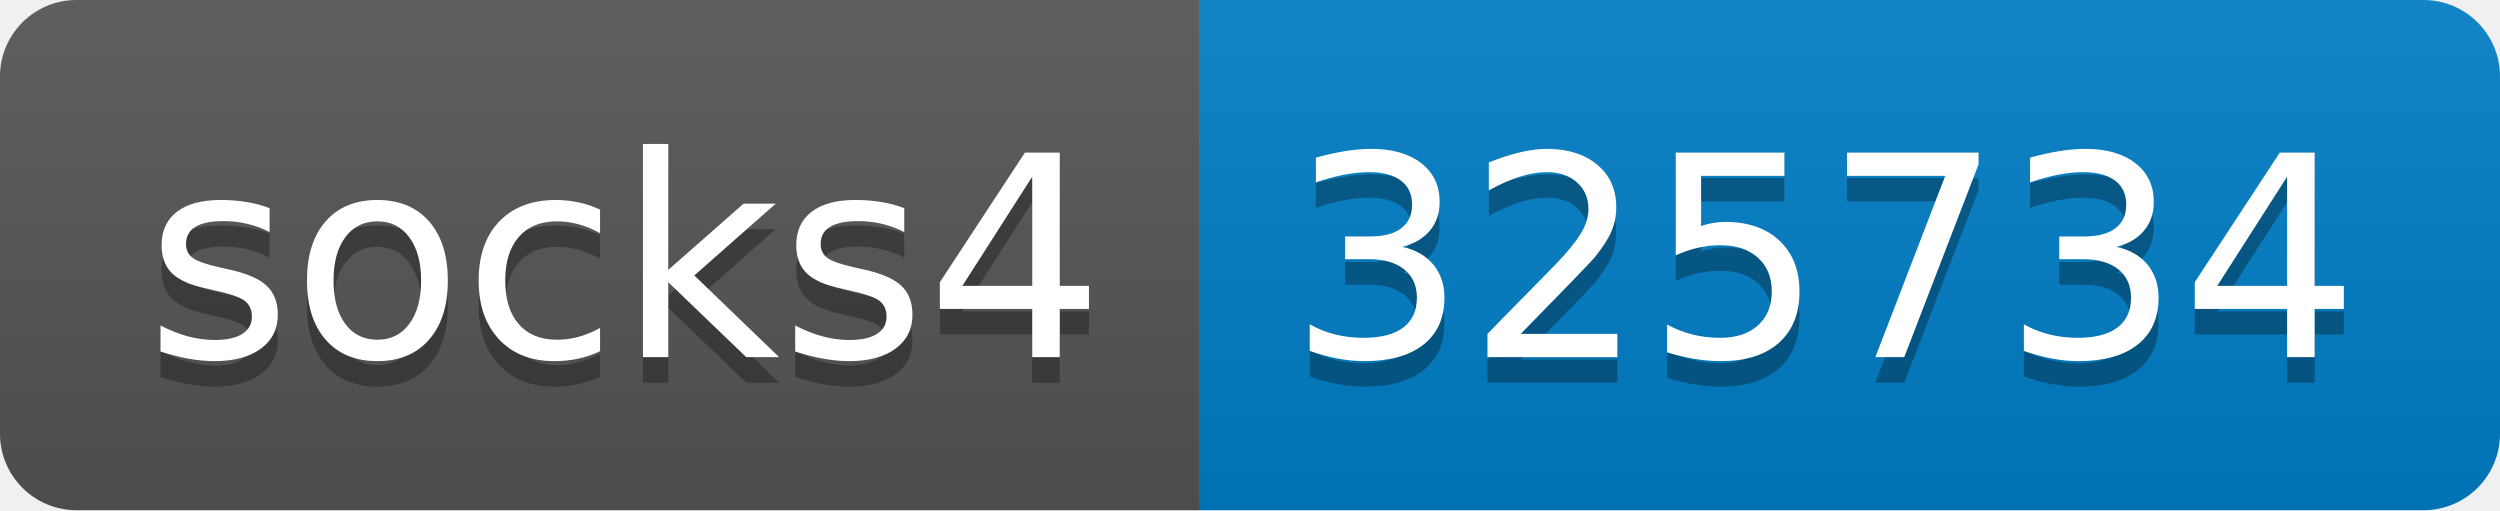
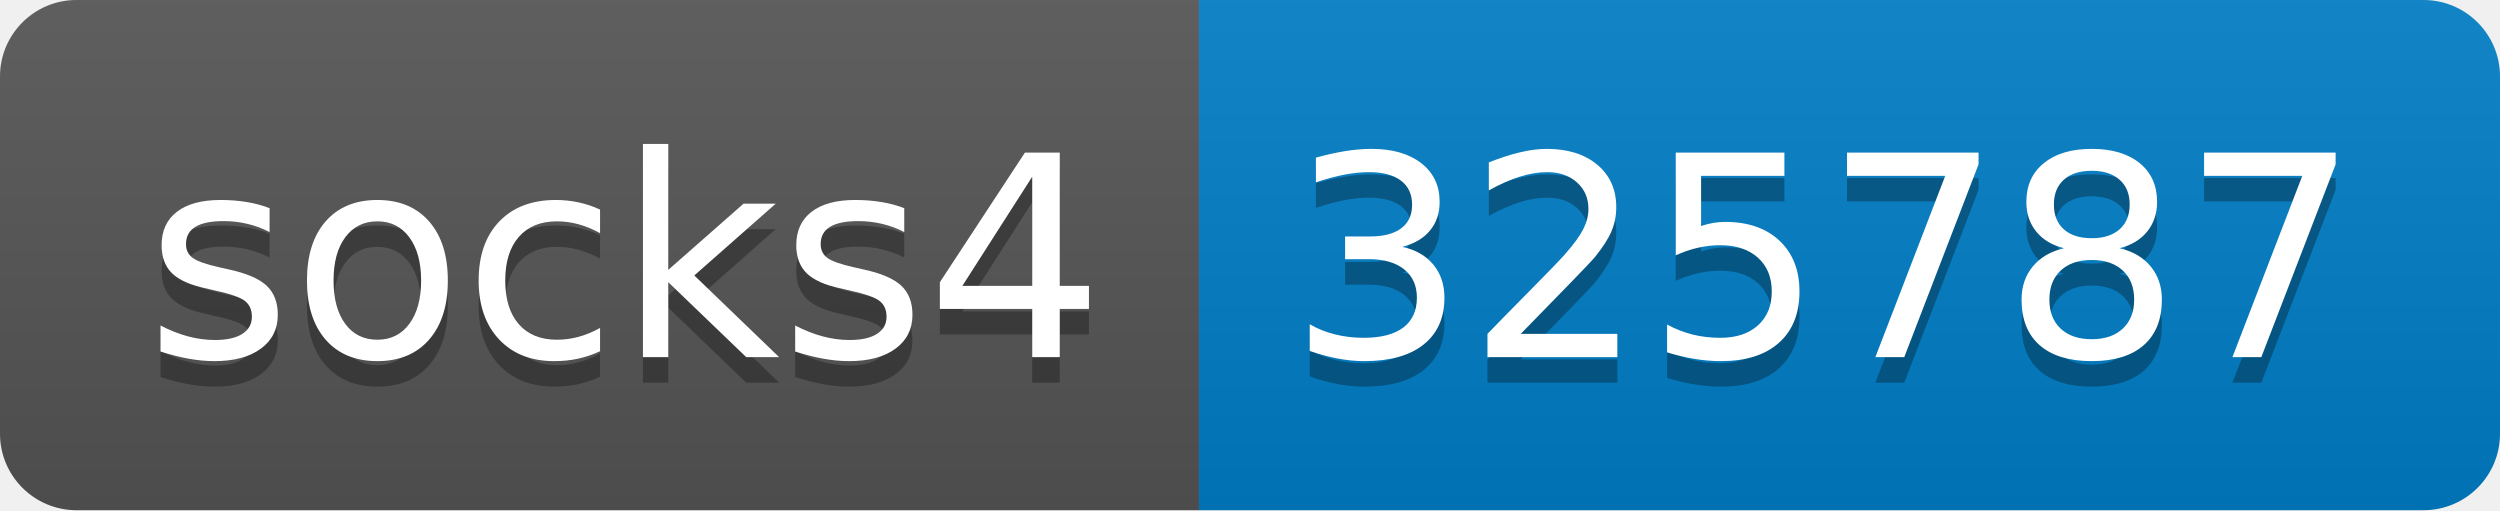
- <svg xmlns="http://www.w3.org/2000/svg" width="98" height="20" role="img" aria-label="socks4: 325734">
+ <svg xmlns="http://www.w3.org/2000/svg" width="98" height="20" role="img" aria-label="socks4: 325787">
  <linearGradient id="s" x2="0" y2="100%">
    <stop offset="0" stop-color="#bbb" stop-opacity=".1" />
    <stop offset="1" stop-opacity=".1" />
  </linearGradient>
  <clipPath id="r">
    <rect width="98" height="20" rx="3" fill="#fff" />
  </clipPath>
  <g clip-path="url(#r)">
    <rect width="47" height="20" fill="#555" />
    <rect x="47" width="51" height="20" fill="#007ec6" />
    <rect width="98" height="20" fill="url(#s)" />
  </g>
  <g fill="#fff" text-anchor="middle" font-family="Verdana,Geneva,DejaVu Sans,sans-serif" text-rendering="geometricPrecision" font-size="110">
    <text aria-hidden="true" x="245" y="150" fill="#010101" fill-opacity=".3" transform="scale(.1)" textLength="370">socks4</text>
    <text x="245" y="140" transform="scale(.1)" fill="#fff" textLength="370">socks4</text>
-     <text aria-hidden="true" x="715" y="150" fill="#010101" fill-opacity=".3" transform="scale(.1)" textLength="410">325734</text>
-     <text x="715" y="140" transform="scale(.1)" fill="#fff" textLength="410">325734</text>
+     <text aria-hidden="true" x="715" y="150" fill="#010101" fill-opacity=".3" transform="scale(.1)" textLength="410">325787</text>
+     <text x="715" y="140" transform="scale(.1)" fill="#fff" textLength="410">325787</text>
  </g>
</svg>
